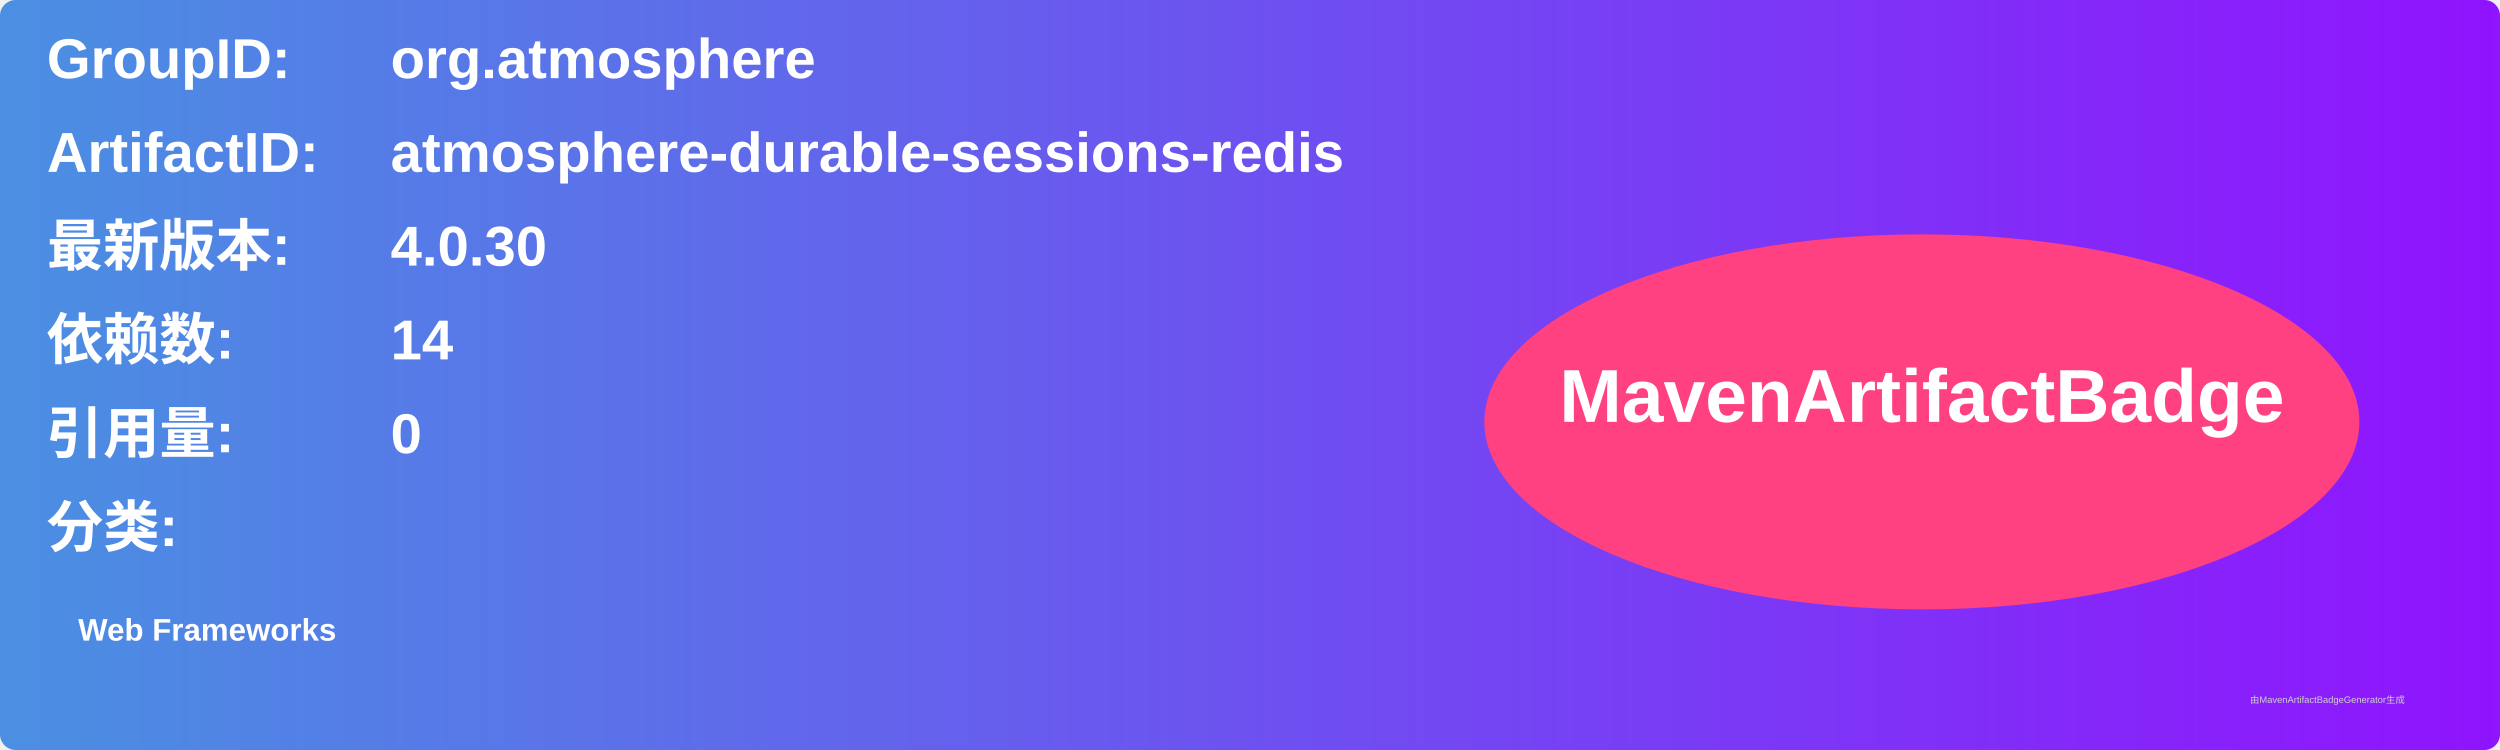
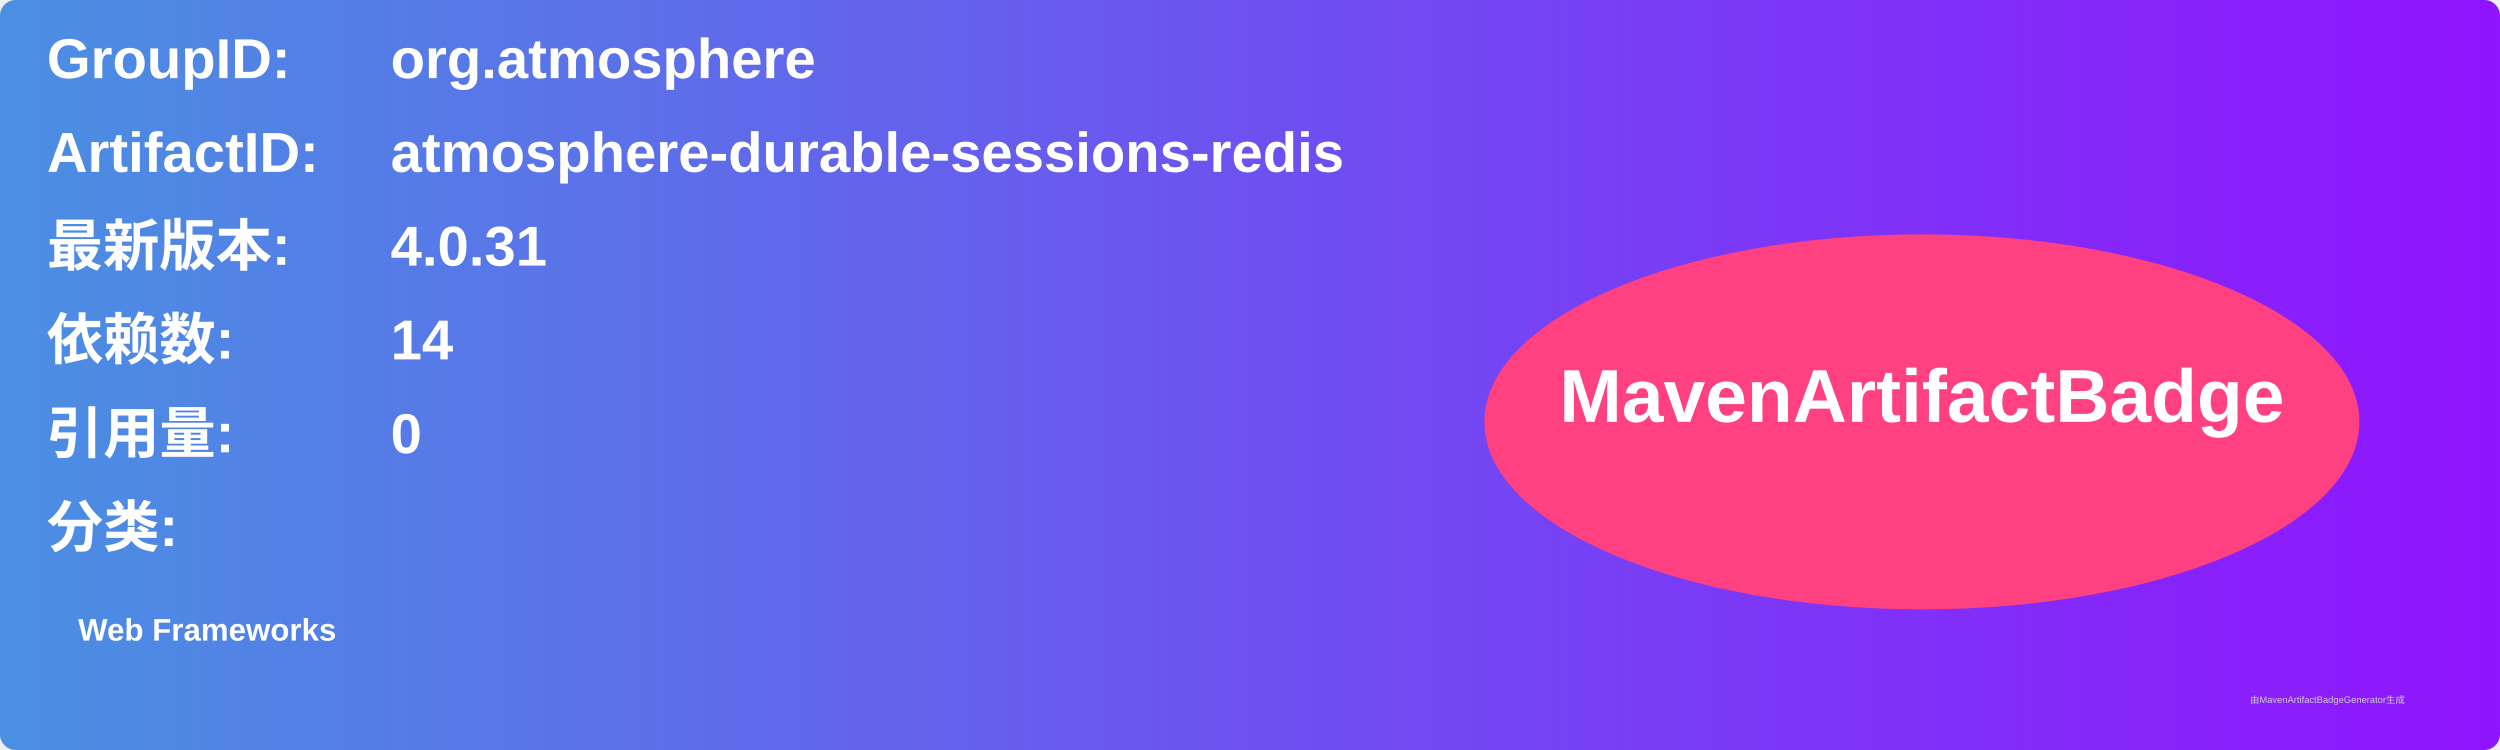
<svg xmlns="http://www.w3.org/2000/svg" width="800" height="240" viewBox="0 0 800 240">
  <linearGradient id="grad" x1="0%" y1="0%" x2="100%" y2="0%">
    <stop offset="0%" stop-color="#4a90e2" />
    <stop offset="100%" stop-color="#9013fe" />
  </linearGradient>
  <rect width="100%" height="100%" rx="5" ry="5" fill="url(#grad)" />
  <g transform="translate(15, 15)">
    <text x="0" y="10" font-family="Arial" font-size="18" fill="white" font-weight="bold" width="260">GroupID:</text>
    <text x="110" y="10" font-family="Arial" font-size="18" fill="white" font-weight="bold" width="460">org.atmosphere</text>
    <text x="0" y="40" font-family="Arial" font-size="18" fill="white" font-weight="bold" width="260">ArtifactID:</text>
    <text x="110" y="40" font-family="Arial" font-size="18" fill="white" font-weight="bold" width="460">atmosphere-durable-sessions-redis</text>
    <text x="0" y="70" font-family="Arial" font-size="18" fill="white" font-weight="bold">最新版本:</text>
    <text x="110" y="70" font-family="Arial" font-size="18" fill="white" font-weight="bold">
-       <tspan font-weight="bold">4.0.30</tspan>
+       <tspan font-weight="bold">4.0.31</tspan>
    </text>
    <text x="0" y="100" font-family="Arial" font-size="18" fill="white" font-weight="bold">依赖数: </text>
    <text x="110" y="100" font-family="Arial" font-size="18" fill="white">
      <tspan font-weight="bold">14</tspan>
    </text>
    <text x="0" y="130" font-family="Arial" font-size="18" fill="white" font-weight="bold">引用量: </text>
    <text x="110" y="130" font-family="Arial" font-size="18" fill="white">
      <tspan font-weight="bold">0</tspan>
    </text>
    <text x="0" y="160" font-family="Arial" font-size="18" fill="white" font-weight="bold">分类:</text>
    <text x="10" y="190" font-family="Arial" font-size="10" fill="white">
      <tspan font-weight="bold">Web Frameworks</tspan>
    </text>
    <ellipse cx="600" cy="120" rx="140" ry="60" fill="#ff4081" />
    <text x="600" y="120" text-anchor="middle" font-family="Arial" font-size="24" fill="white" font-weight="bold">MavenArtifactBadge</text>
  </g>
  <text x="720" y="225" font-family="Arial" font-size="3" fill="#d0d0d0">由MavenArtifactBadgeGenerator生成</text>
</svg>
